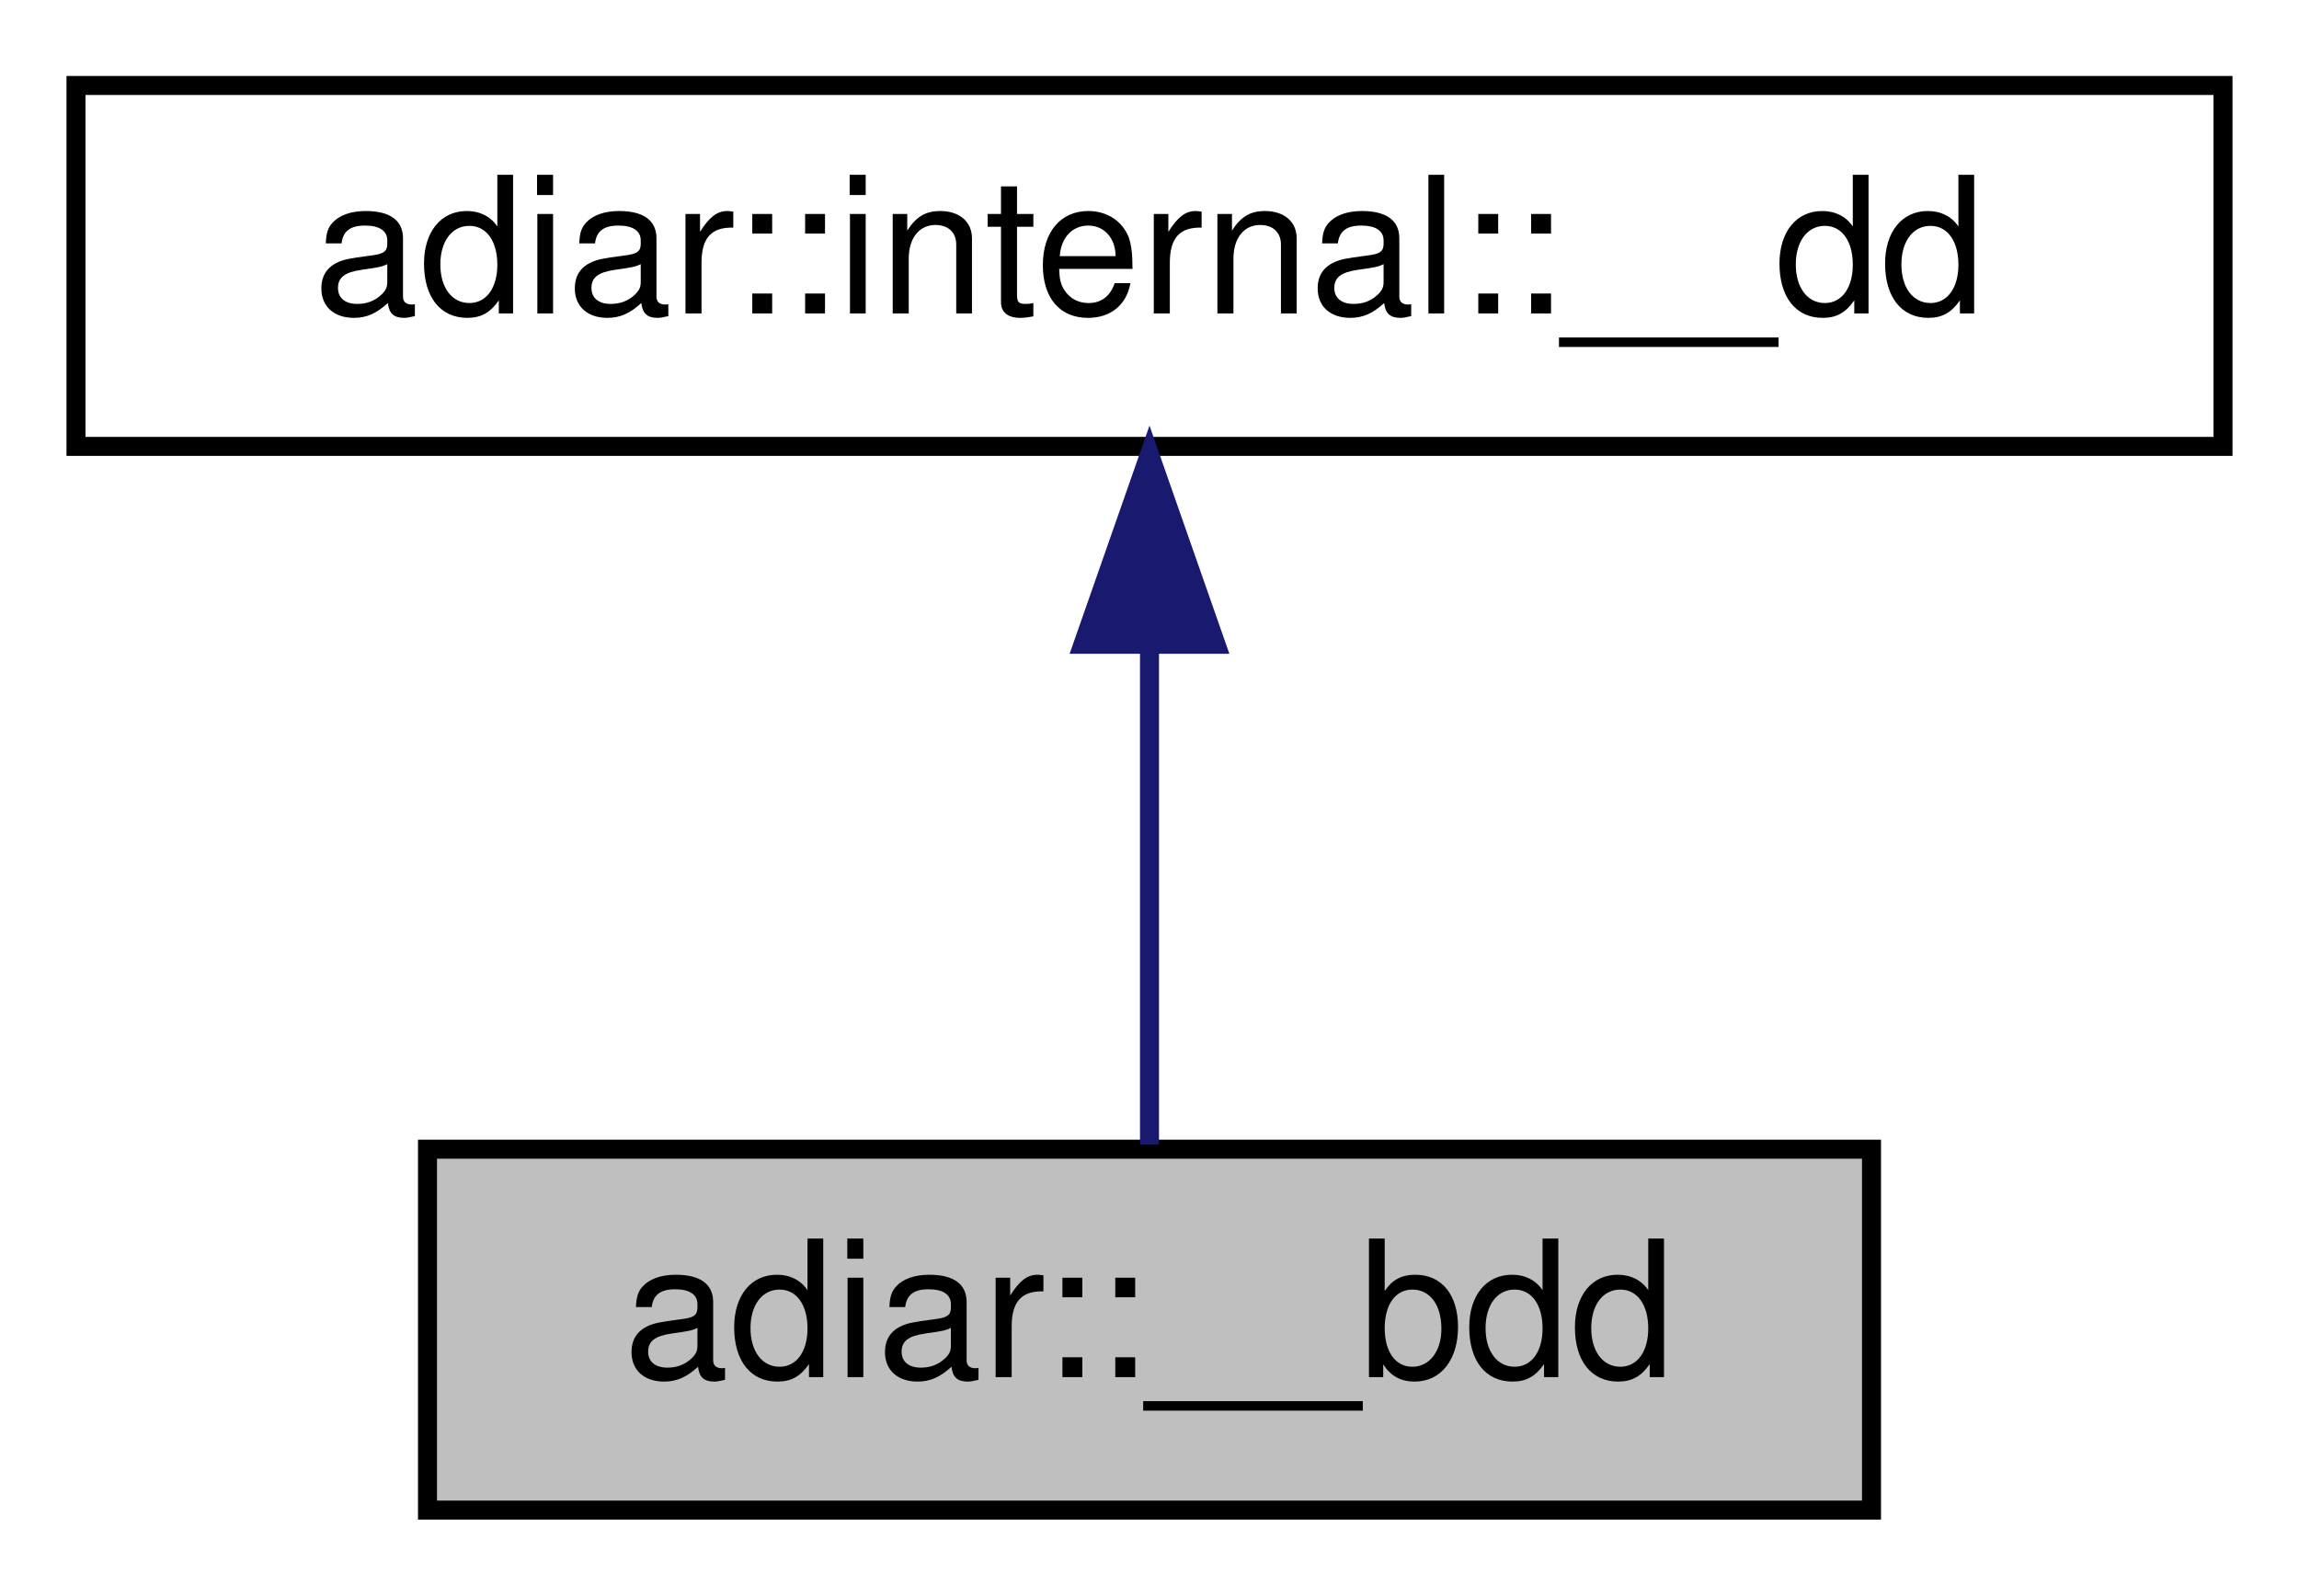
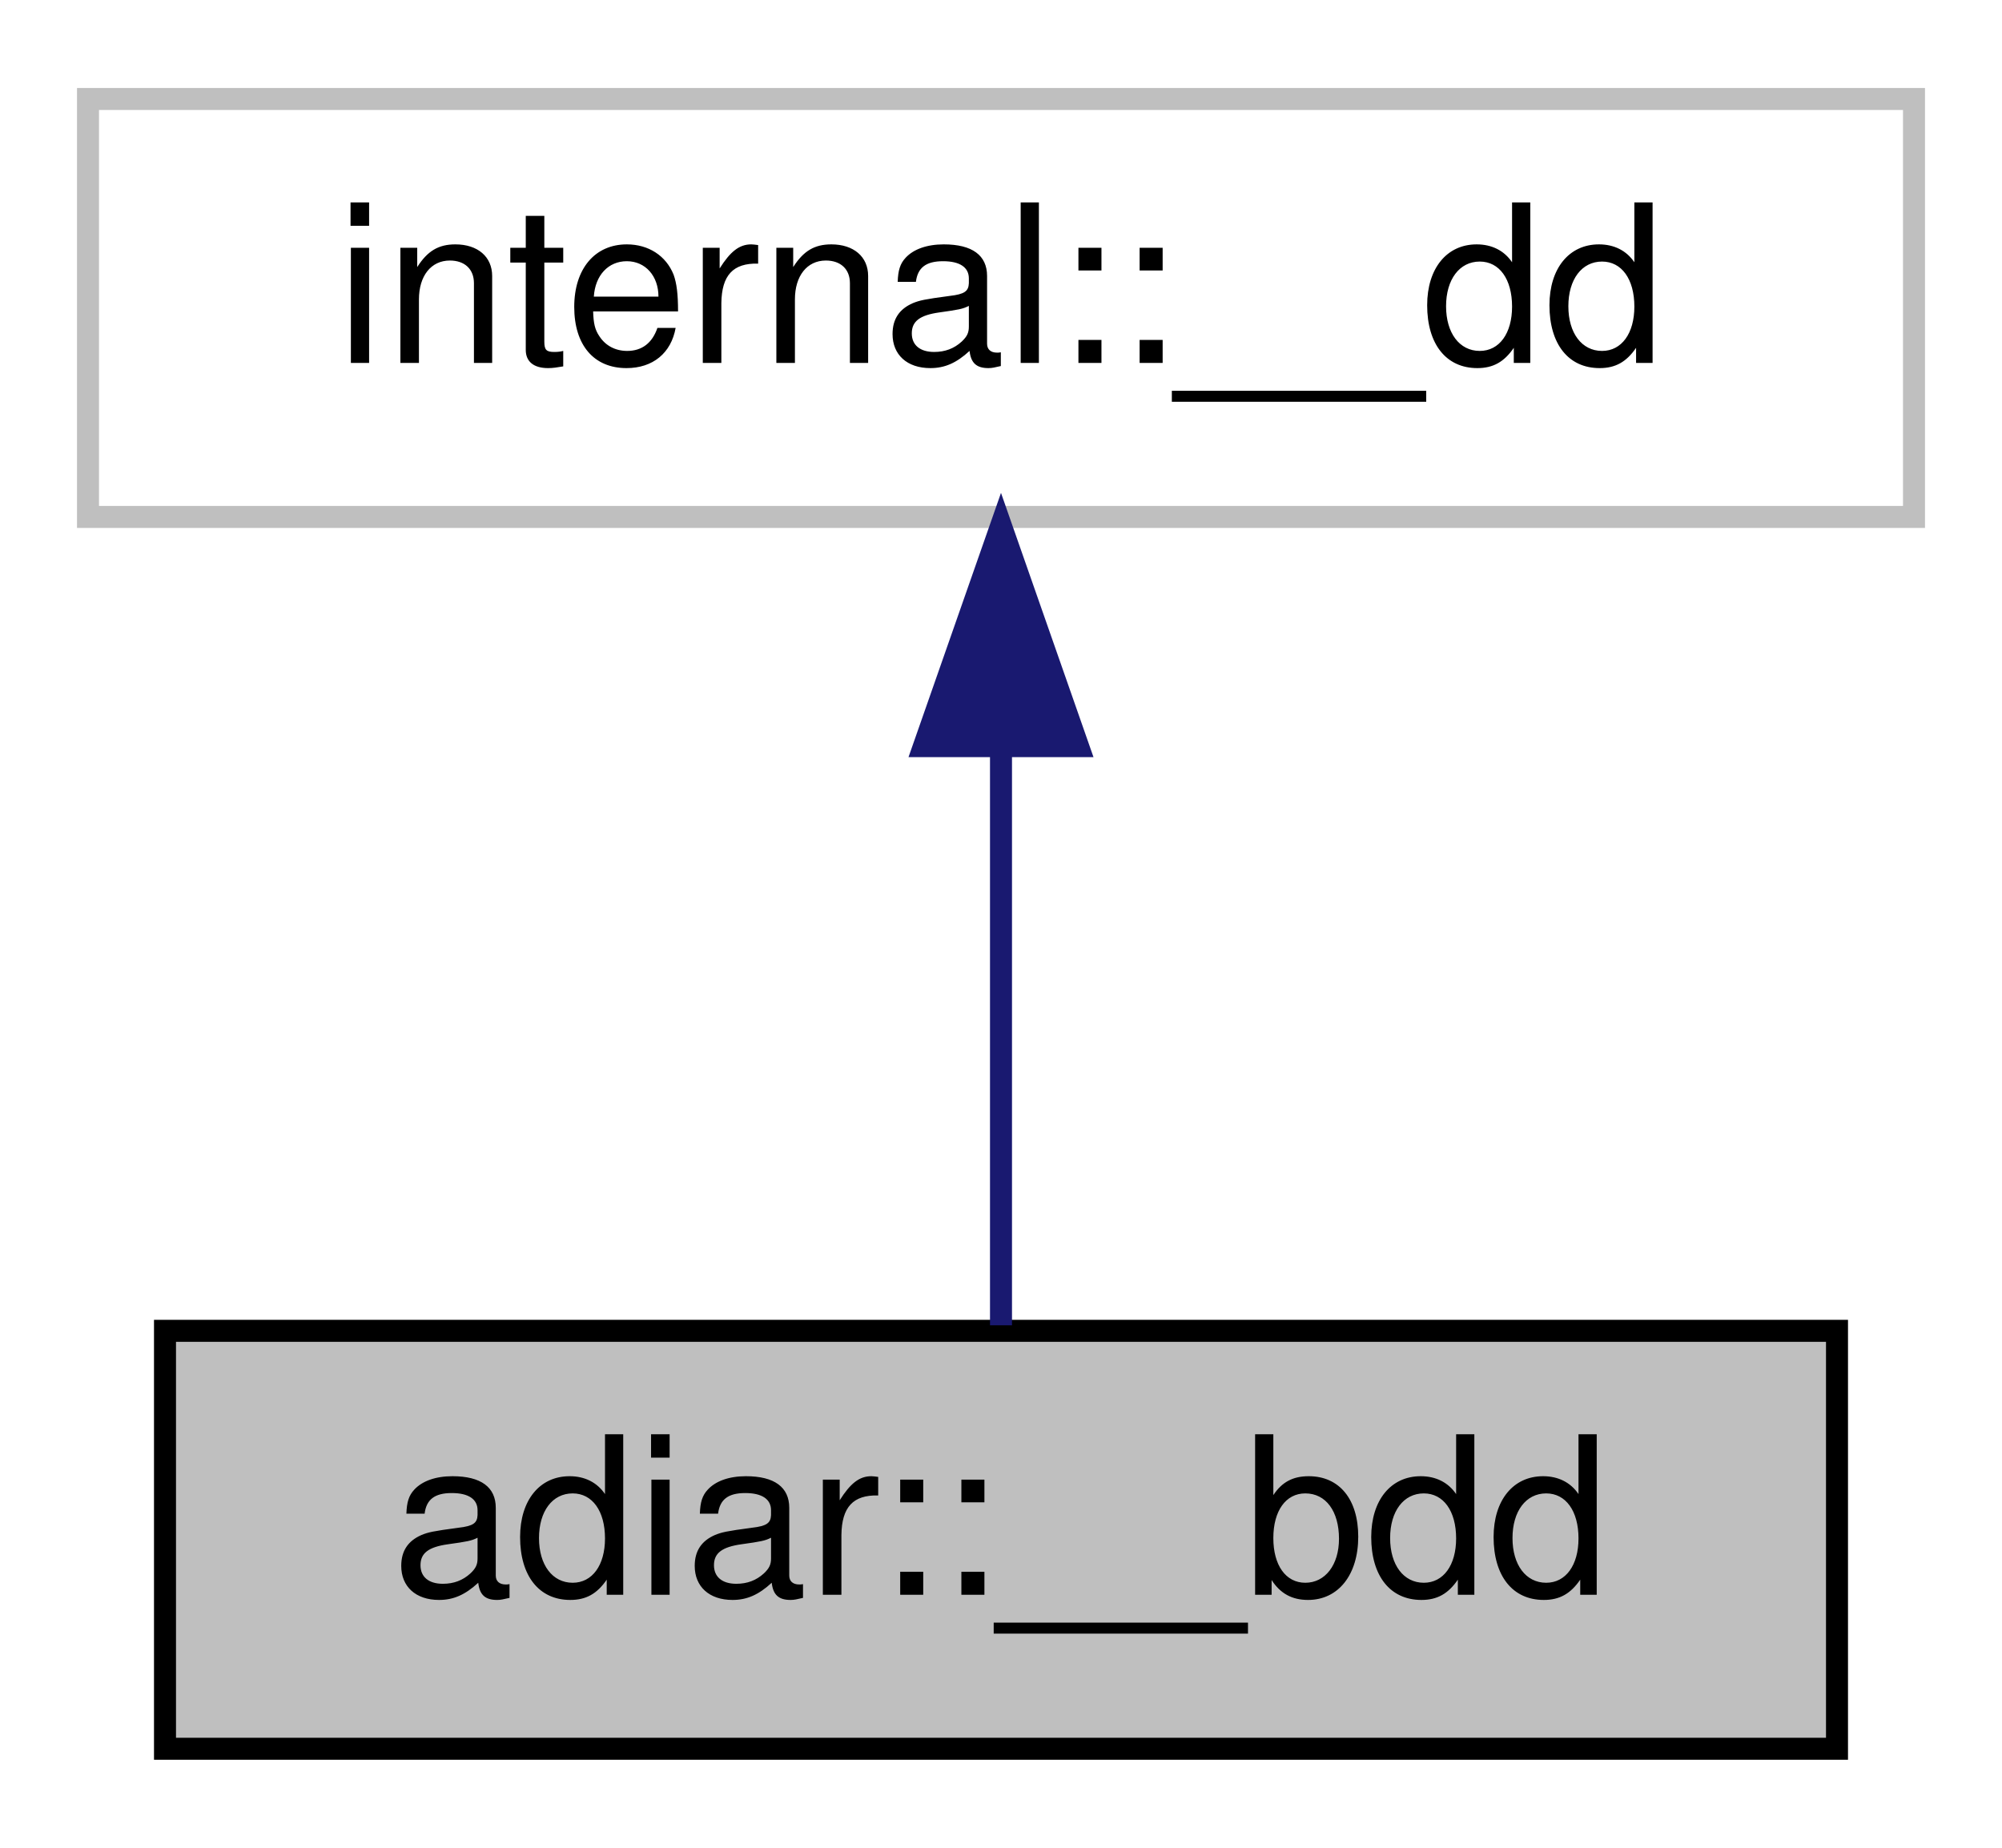
- <svg xmlns="http://www.w3.org/2000/svg" xmlns:xlink="http://www.w3.org/1999/xlink" width="121pt" height="84pt" viewBox="0.00 0.00 121.00 84.00">
+ <svg xmlns="http://www.w3.org/2000/svg" xmlns:xlink="http://www.w3.org/1999/xlink" width="91pt" height="84pt" viewBox="0.00 0.00 91.00 84.00">
  <g id="graph0" class="graph" transform="scale(1 1) rotate(0) translate(4 80)">
    <g id="node1" class="node">
      <g id="a_node1">
        <a xlink:title="A (possibly) unreduced Binary Decision Diagram.">
-           <polygon fill="#bfbfbf" stroke="black" points="18.5,-0.5 18.5,-19.5 94.5,-19.5 94.5,-0.5 18.5,-0.5" />
-           <text text-anchor="middle" x="56.5" y="-7.5" font-family="Helvetica,sans-Serif" font-size="10.00">adiar::__bdd</text>
+           <polygon fill="#bfbfbf" stroke="black" points="3.5,-0.5 3.5,-19.5 79.5,-19.5 79.5,-0.5 3.5,-0.5" />
+           <text text-anchor="middle" x="41.5" y="-7.5" font-family="Helvetica,sans-Serif" font-size="10.00">adiar::__bdd</text>
        </a>
      </g>
    </g>
    <g id="node2" class="node">
      <g id="a_node2">
-         <a xlink:href="classadiar_1_1internal_1_1____dd.html" target="_top" xlink:title=" ">
-           <polygon fill="none" stroke="black" points="0,-56.5 0,-75.5 113,-75.5 113,-56.5 0,-56.5" />
-           <text text-anchor="middle" x="56.5" y="-63.5" font-family="Helvetica,sans-Serif" font-size="10.00">adiar::internal::__dd</text>
+         <a xlink:title=" ">
+           <polygon fill="none" stroke="#bfbfbf" points="0,-56.5 0,-75.5 83,-75.5 83,-56.5 0,-56.5" />
+           <text text-anchor="middle" x="41.5" y="-63.5" font-family="Helvetica,sans-Serif" font-size="10.00">internal::__dd</text>
        </a>
      </g>
    </g>
    <g id="edge1" class="edge">
-       <path fill="none" stroke="midnightblue" d="M56.5,-45.8C56.5,-36.91 56.5,-26.78 56.5,-19.75" />
-       <polygon fill="midnightblue" stroke="midnightblue" points="53,-46.08 56.5,-56.08 60,-46.08 53,-46.08" />
+       <path fill="none" stroke="midnightblue" d="M41.5,-45.8C41.5,-36.91 41.5,-26.78 41.5,-19.75" />
+       <polygon fill="midnightblue" stroke="midnightblue" points="38,-46.08 41.5,-56.08 45,-46.08 38,-46.08" />
    </g>
  </g>
</svg>
